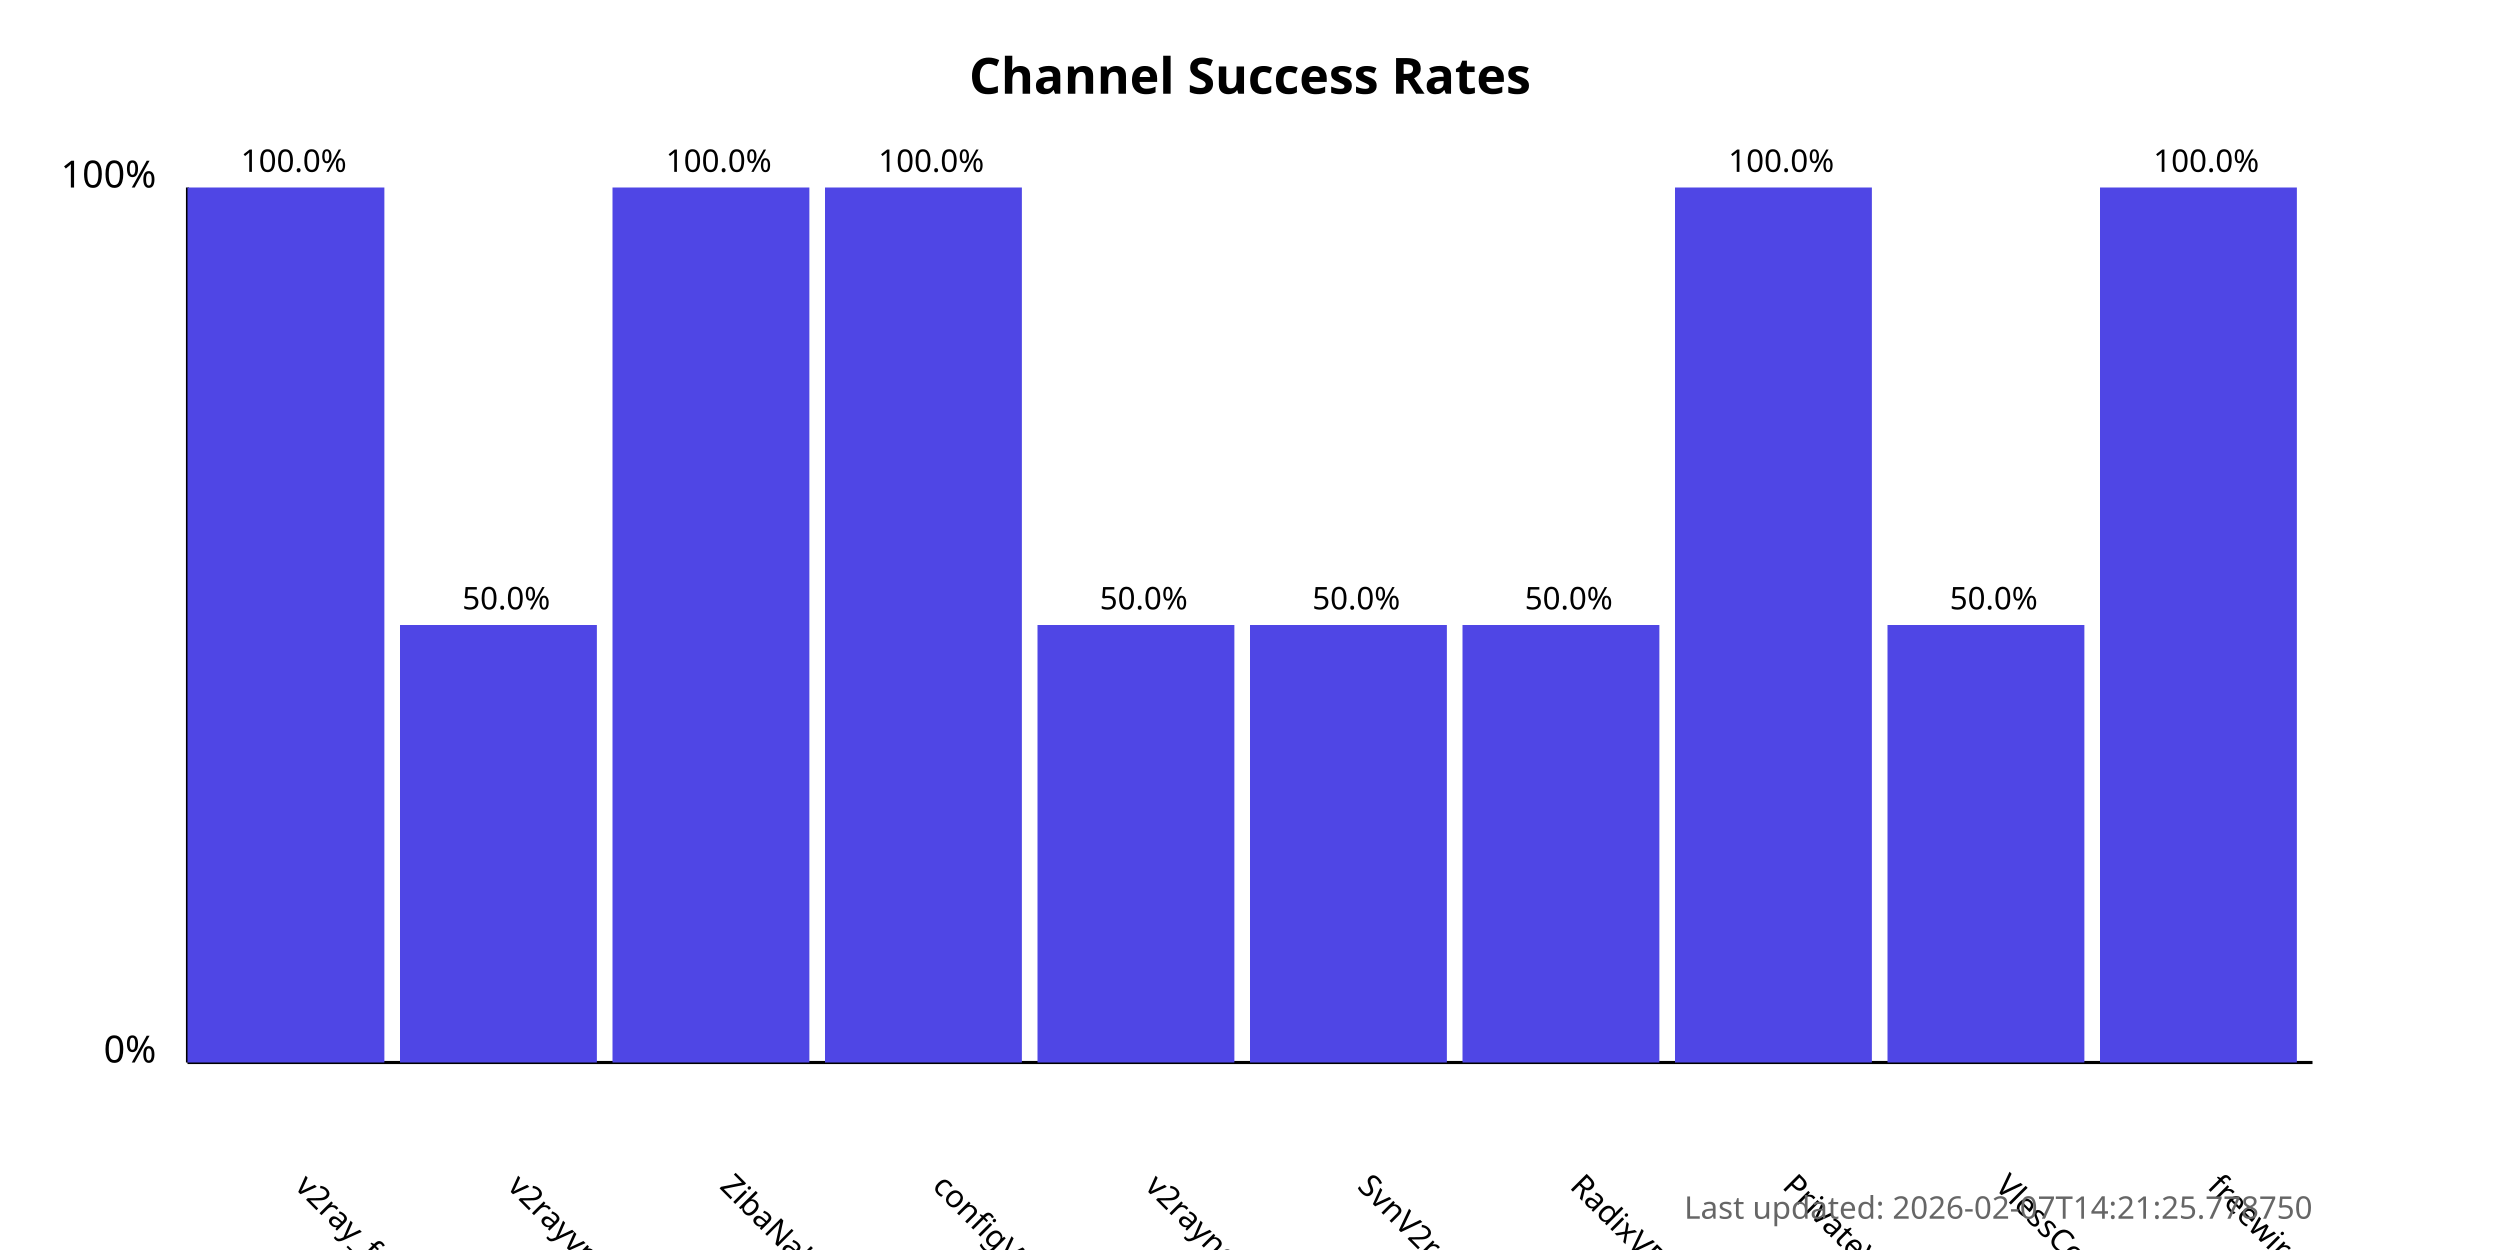
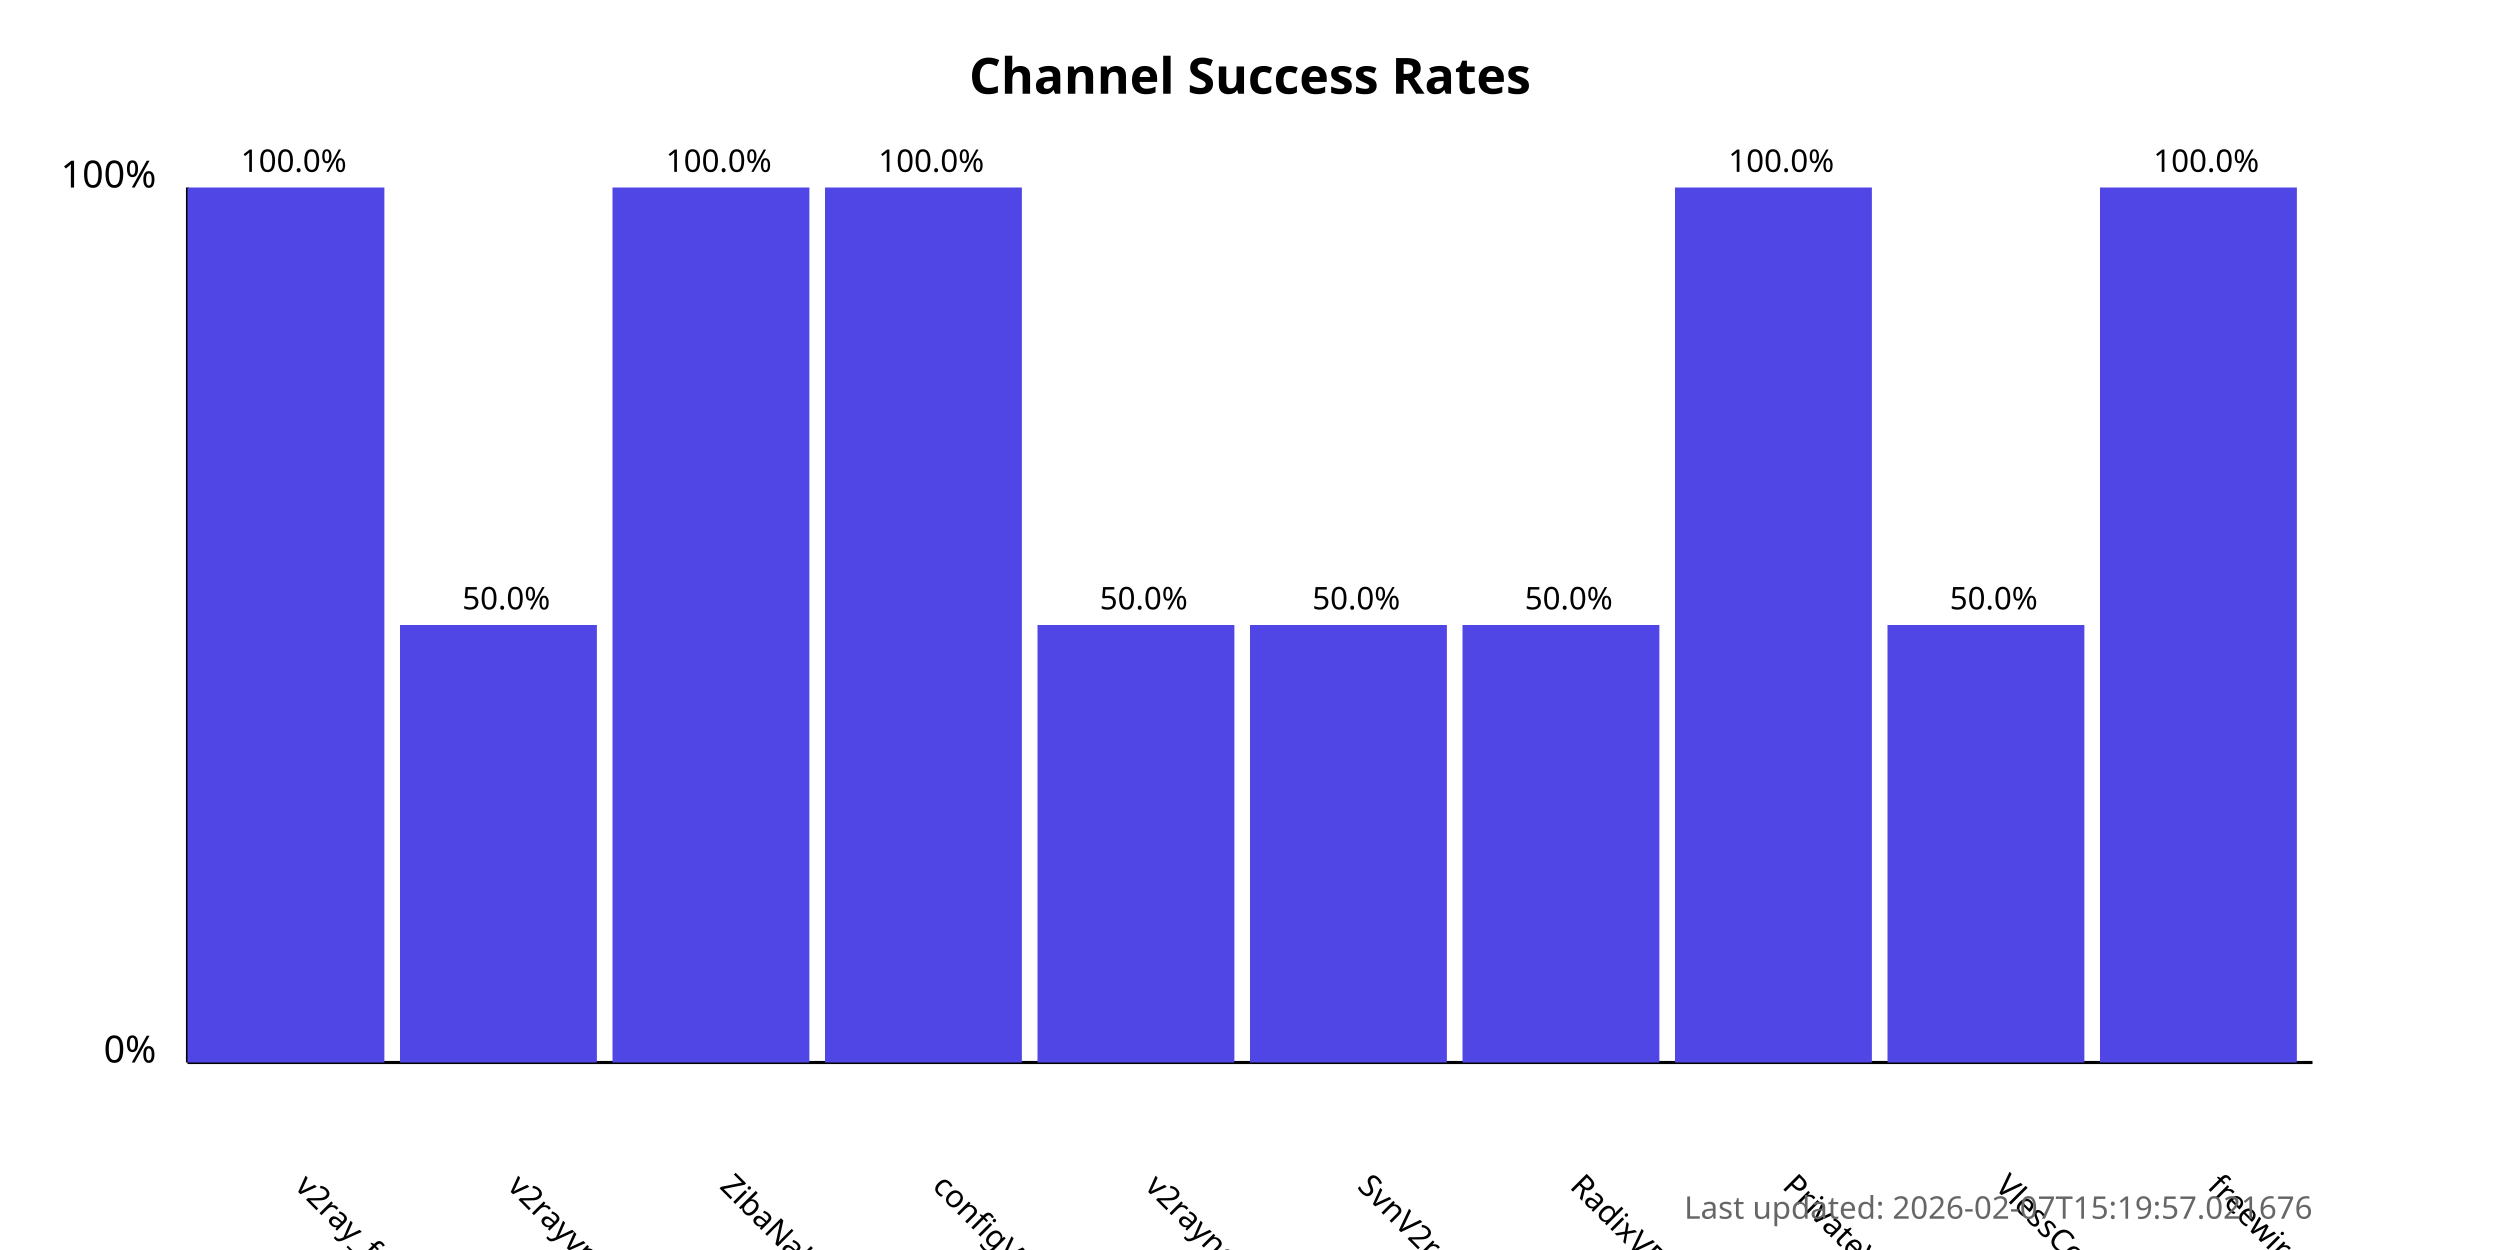
<svg xmlns="http://www.w3.org/2000/svg" width="800" height="400">
  <style>
            .chart-title { font: bold 16px sans-serif; }
            .axis-label { font: 12px sans-serif; }
            .tick-label { font: 10px sans-serif; }
            .bar { fill: #4f46e5; }
            .bar:hover { fill: #6366f1; }
            .timestamp { font: 10px sans-serif; fill: #666; }
        </style>
  <text x="400.0" y="30" text-anchor="middle" class="chart-title">
            Channel Success Rates
        </text>
  <line x1="60" y1="340" x2="60" y2="60" stroke="black" stroke-width="1" />
  <line x1="60" y1="340" x2="740" y2="340" stroke="black" stroke-width="1" />
  <text x="50" y="340" text-anchor="end" class="axis-label">0%</text>
  <text x="50" y="60" text-anchor="end" class="axis-label">100%</text>
  <g>
    <rect x="60" y="60.0" width="63.0" height="280.0" class="bar" />
    <text x="94.0" y="380" transform="rotate(45, 94.0, 380)" text-anchor="start" class="tick-label">
                v2ray_free_conf
            </text>
    <text x="94.0" y="55.0" text-anchor="middle" class="tick-label">
                100.0%
            </text>
  </g>
  <g>
    <rect x="128.0" y="200.0" width="63.0" height="140.0" class="bar" />
    <text x="162.0" y="380" transform="rotate(45, 162.0, 380)" text-anchor="start" class="tick-label">
                v2rayvpno
            </text>
    <text x="162.0" y="195.0" text-anchor="middle" class="tick-label">
                50.0%
            </text>
  </g>
  <g>
    <rect x="196.0" y="60.0" width="63.0" height="280.0" class="bar" />
    <text x="230.0" y="380" transform="rotate(45, 230.0, 380)" text-anchor="start" class="tick-label">
                ZibaNabz
            </text>
    <text x="230.0" y="55.0" text-anchor="middle" class="tick-label">
                100.0%
            </text>
  </g>
  <g>
    <rect x="264.0" y="60.0" width="63.0" height="280.0" class="bar" />
    <text x="298.0" y="380" transform="rotate(45, 298.0, 380)" text-anchor="start" class="tick-label">
                configV2rayForFree
            </text>
    <text x="298.0" y="55.0" text-anchor="middle" class="tick-label">
                100.0%
            </text>
  </g>
  <g>
    <rect x="332.0" y="200.0" width="63.0" height="140.0" class="bar" />
    <text x="366.0" y="380" transform="rotate(45, 366.0, 380)" text-anchor="start" class="tick-label">
                v2rayngvpn
            </text>
    <text x="366.0" y="195.0" text-anchor="middle" class="tick-label">
                50.0%
            </text>
  </g>
  <g>
    <rect x="400.0" y="200.0" width="63.0" height="140.0" class="bar" />
    <text x="434.0" y="380" transform="rotate(45, 434.0, 380)" text-anchor="start" class="tick-label">
                SvnV2ray
            </text>
    <text x="434.0" y="195.0" text-anchor="middle" class="tick-label">
                50.0%
            </text>
  </g>
  <g>
    <rect x="468.0" y="200.0" width="63.0" height="140.0" class="bar" />
    <text x="502.0" y="380" transform="rotate(45, 502.0, 380)" text-anchor="start" class="tick-label">
                RadixVPN
            </text>
    <text x="502.0" y="195.0" text-anchor="middle" class="tick-label">
                50.0%
            </text>
  </g>
  <g>
    <rect x="536.0" y="60.0" width="63.0" height="280.0" class="bar" />
    <text x="570.0" y="380" transform="rotate(45, 570.0, 380)" text-anchor="start" class="tick-label">
                PrivateVPNs
            </text>
    <text x="570.0" y="55.0" text-anchor="middle" class="tick-label">
                100.0%
            </text>
  </g>
  <g>
    <rect x="604.0" y="200.0" width="63.0" height="140.0" class="bar" />
    <text x="638.0" y="380" transform="rotate(45, 638.0, 380)" text-anchor="start" class="tick-label">
                VlessConfig
            </text>
    <text x="638.0" y="195.0" text-anchor="middle" class="tick-label">
                50.0%
            </text>
  </g>
  <g>
    <rect x="672.0" y="60.0" width="63.0" height="280.0" class="bar" />
    <text x="706.0" y="380" transform="rotate(45, 706.0, 380)" text-anchor="start" class="tick-label">
                freewireguard
            </text>
    <text x="706.0" y="55.0" text-anchor="middle" class="tick-label">
                100.0%
            </text>
  </g>
  <text x="740" y="390" text-anchor="end" class="timestamp">
-             Last updated: 2026-02-07T14:21:25.778750
+             Last updated: 2026-02-07T15:19:57.021676
        </text>
</svg>
